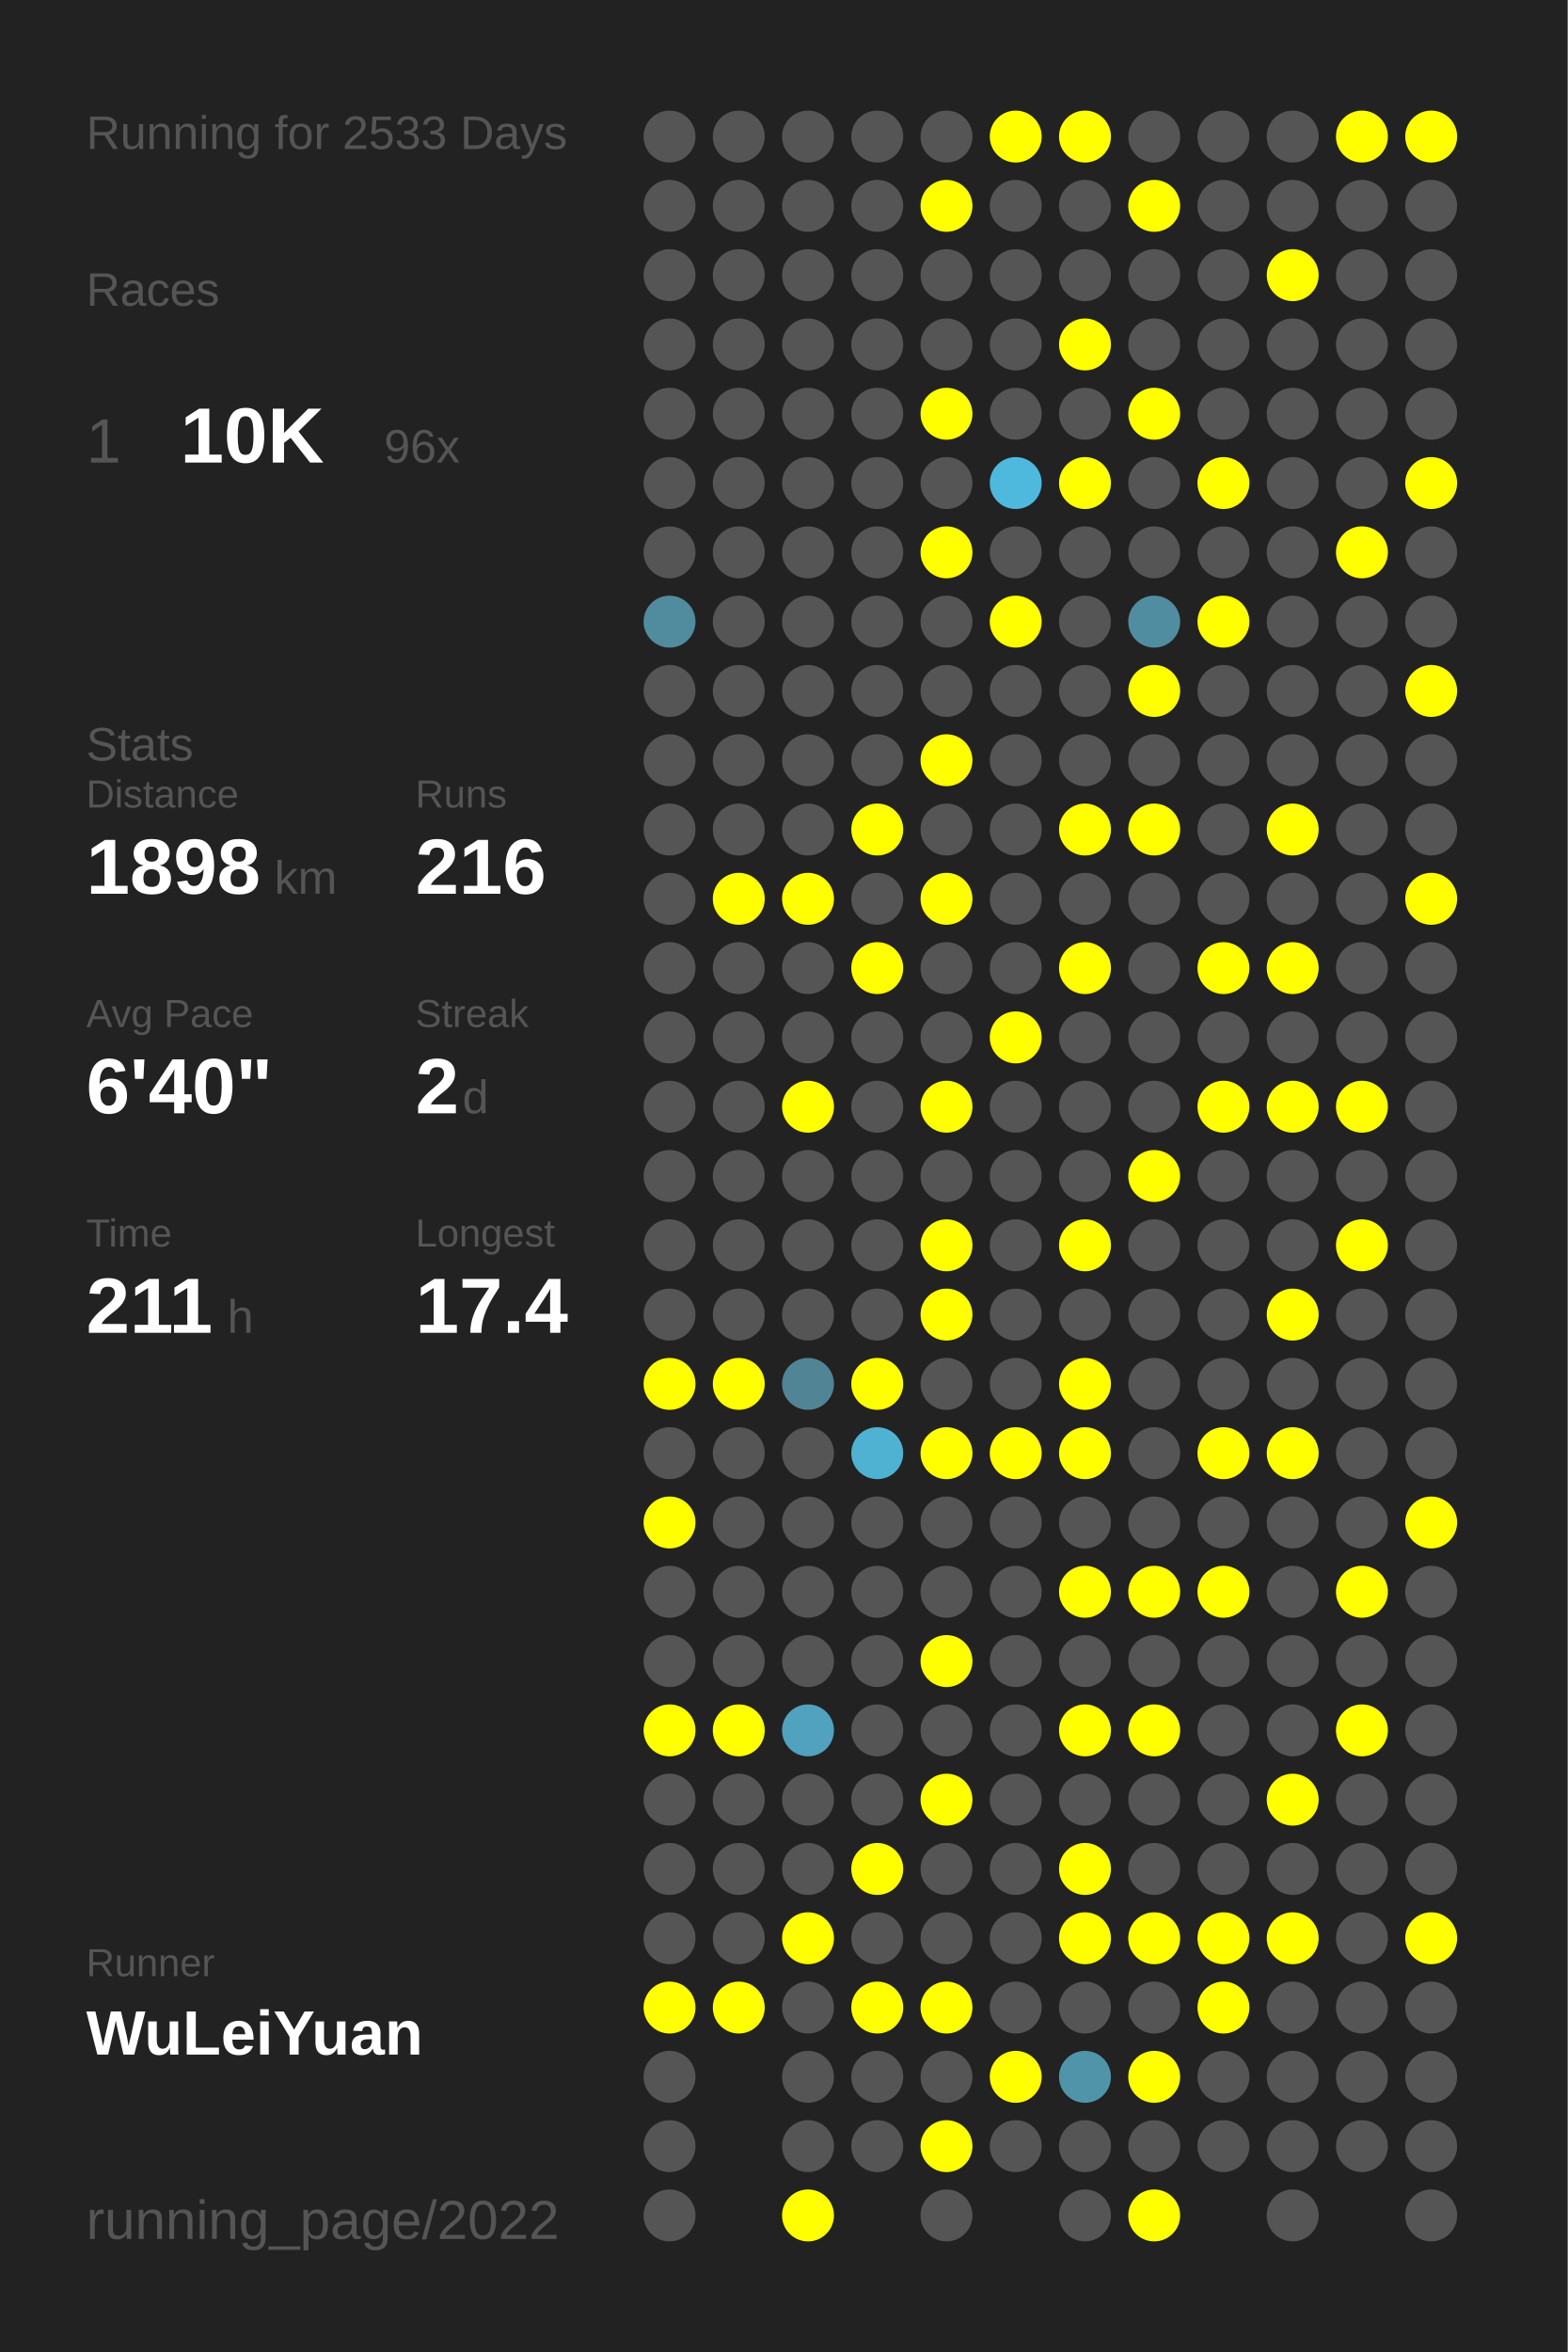
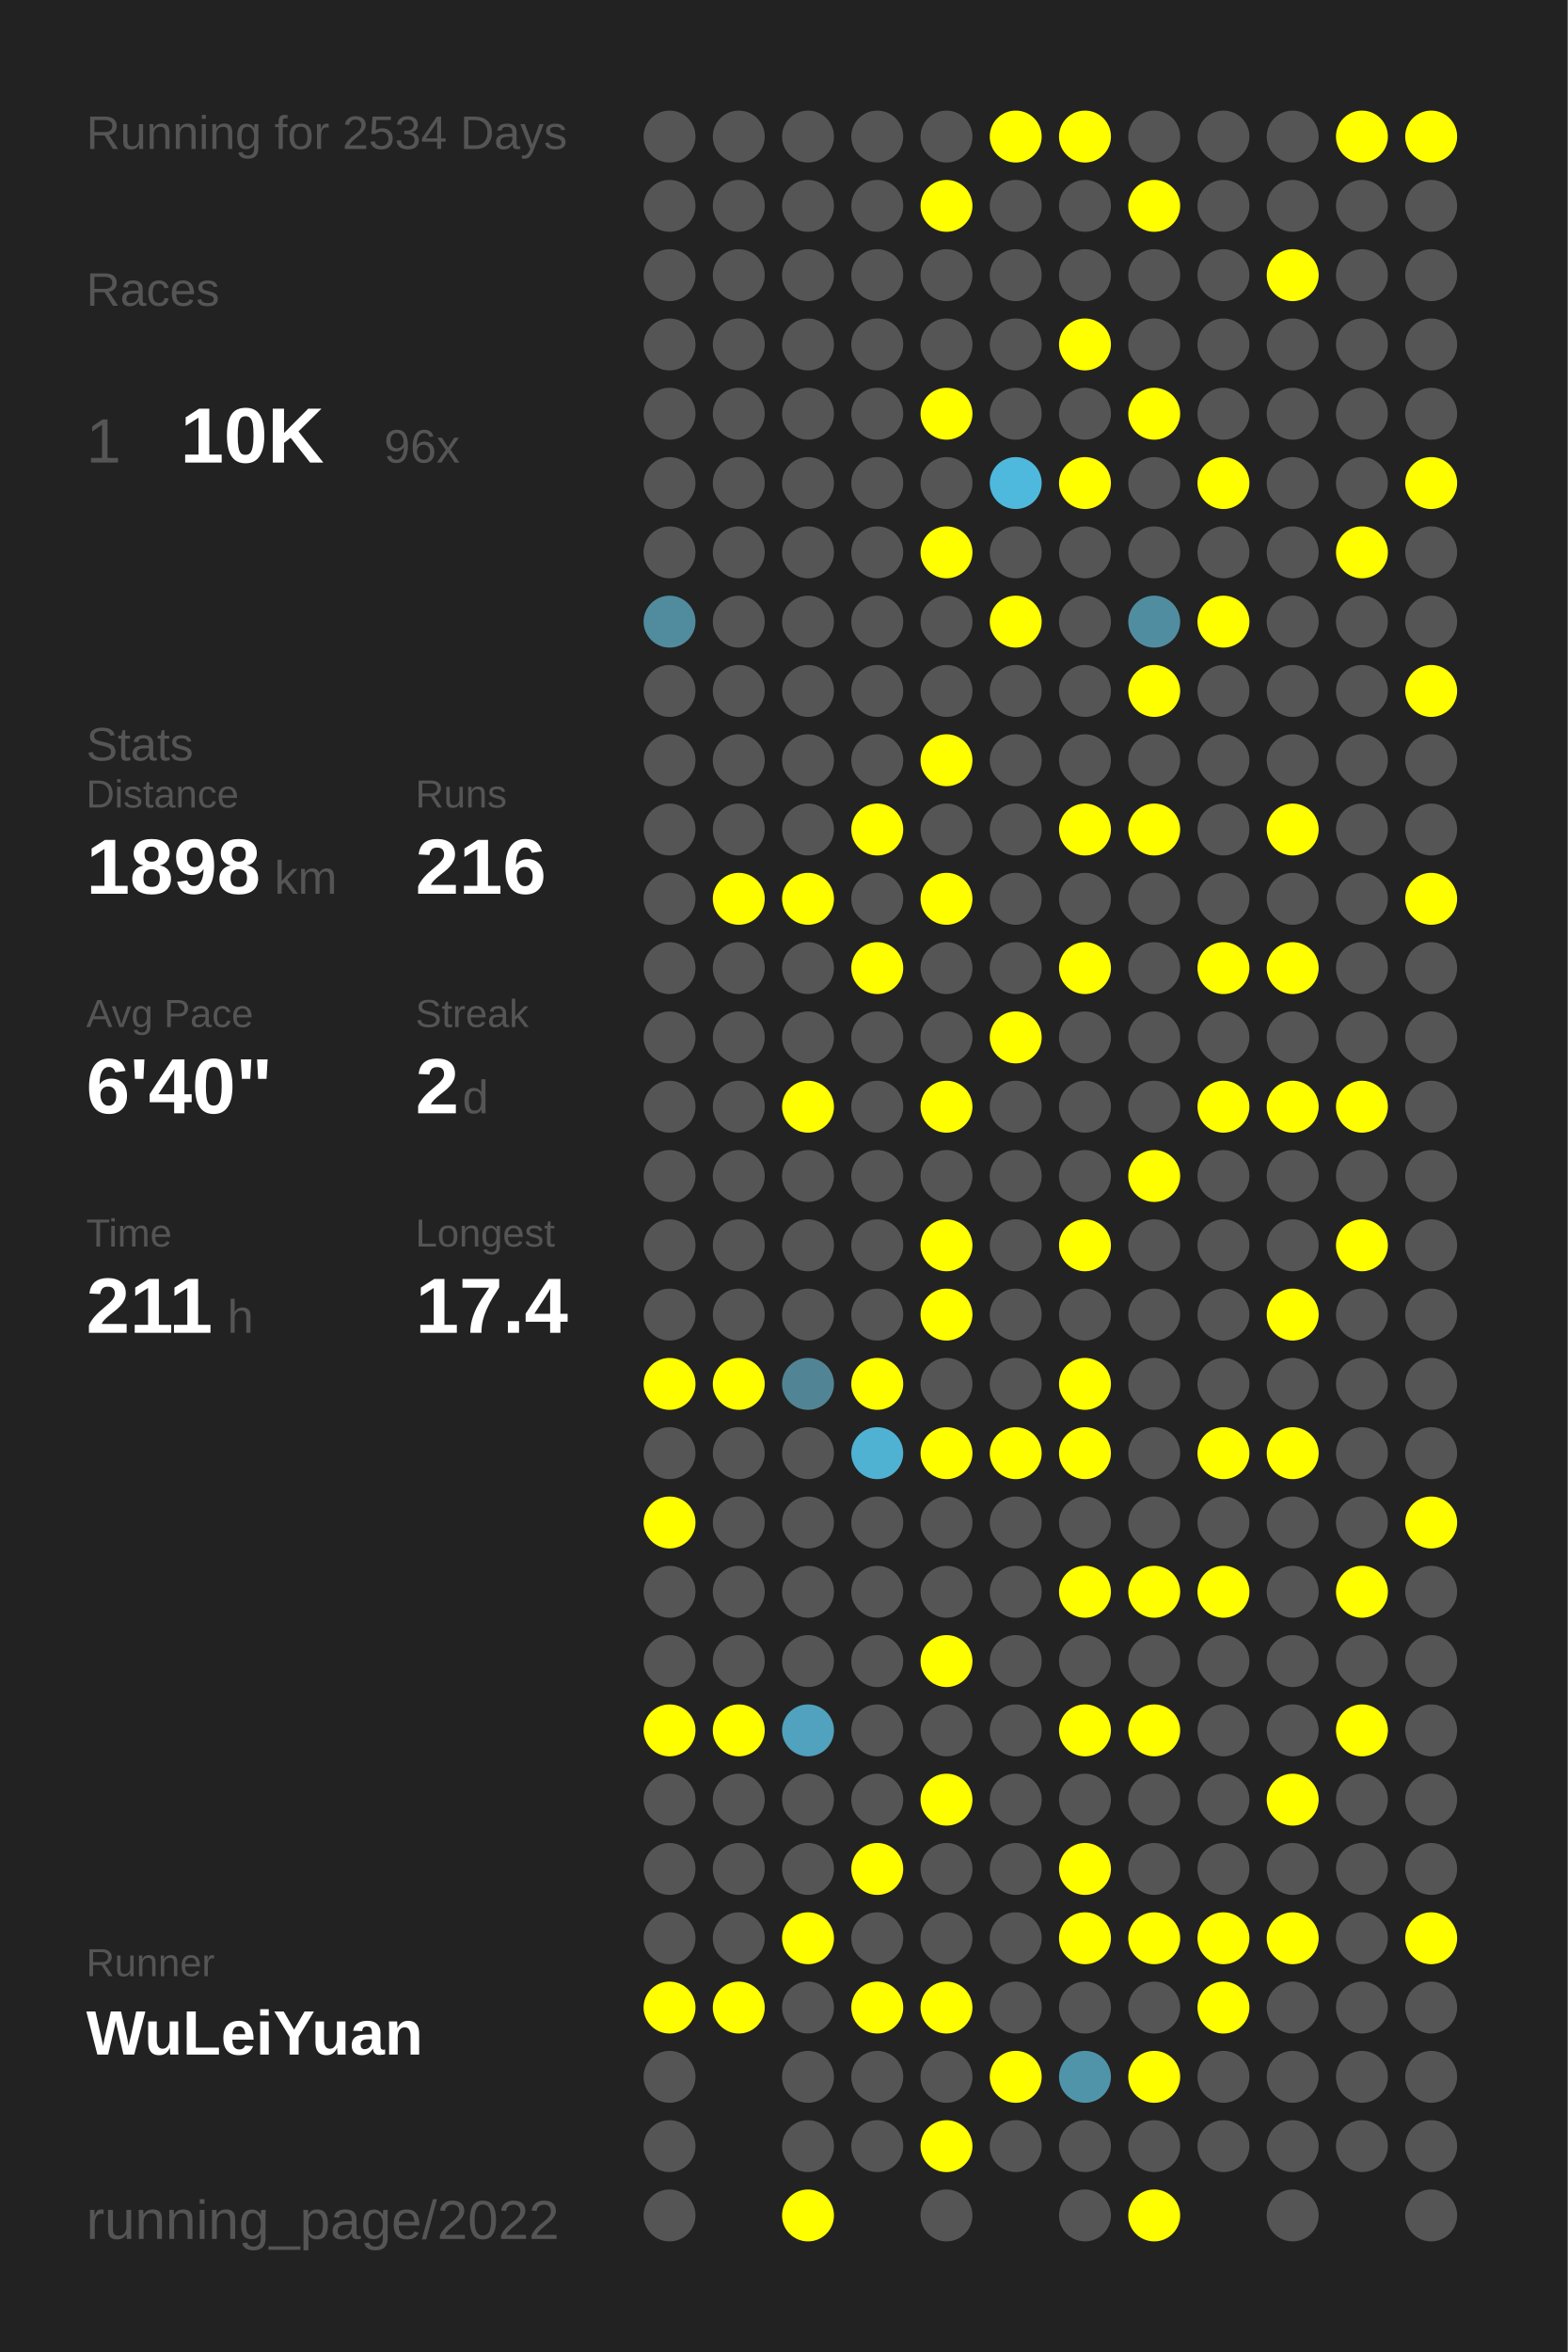
<svg xmlns="http://www.w3.org/2000/svg" baseProfile="full" height="300mm" version="1.1" viewBox="0,0,200,300" width="200mm">
  <defs />
  <rect fill="#222222" height="300" width="200" x="0" y="0" />
-   <text fill="#555555" style="font-size:6px; font-family:Arial;" x="11" y="19">Running for 2533 Days</text>
+   <text fill="#555555" style="font-size:6px; font-family:Arial;" x="11" y="19">Running for 2534 Days</text>
  <text fill="#555555" style="font-size:6px; font-family:Arial;" x="11" y="39">Races</text>
  <text fill="#555555" style="font-size:8px; font-family:Arial;" x="11" y="59">1</text>
  <text fill="#FFFFFF" style="font-size:10px; font-family:Arial; font-weight:bold;" x="23" y="59">10K</text>
  <text fill="#555555" style="font-size:6px; font-family:Arial;" x="49" y="59">96x</text>
  <text fill="#555555" style="font-size:6px; font-family:Arial;" x="11" y="97">Stats</text>
  <text fill="#555555" style="font-size:5px; font-family:Arial;" x="11" y="103">Distance</text>
  <text fill="#FFFFFF" style="font-size:10px; font-family:Arial; font-weight:bold;" x="11" y="114">1898</text>
  <text fill="#555555" style="font-size:6px; font-family:Arial;" x="35" y="114">km</text>
  <text fill="#555555" style="font-size:5px; font-family:Arial;" x="53" y="103">Runs</text>
  <text fill="#FFFFFF" style="font-size:10px; font-family:Arial; font-weight:bold;" x="53" y="114">216</text>
  <text fill="#555555" style="font-size:5px; font-family:Arial;" x="11" y="131">Avg Pace</text>
  <text fill="#FFFFFF" style="font-size:10px; font-family:Arial; font-weight:bold;" x="11" y="142">6'40"</text>
  <text fill="#555555" style="font-size:5px; font-family:Arial;" x="53" y="131">Streak</text>
  <text fill="#FFFFFF" style="font-size:10px; font-family:Arial; font-weight:bold;" x="53" y="142">2</text>
  <text fill="#555555" style="font-size:6px; font-family:Arial;" x="59" y="142">d</text>
  <text fill="#555555" style="font-size:5px; font-family:Arial;" x="11" y="159">Time</text>
  <text fill="#FFFFFF" style="font-size:10px; font-family:Arial; font-weight:bold;" x="11" y="170">211</text>
  <text fill="#555555" style="font-size:6px; font-family:Arial;" x="29" y="170">h</text>
  <text fill="#555555" style="font-size:5px; font-family:Arial;" x="53" y="159">Longest</text>
  <text fill="#FFFFFF" style="font-size:10px; font-family:Arial; font-weight:bold;" x="53" y="170">17.4</text>
  <text fill="#555555" style="font-size:5px; font-family:Arial;" x="11" y="252.065">Runner</text>
  <text fill="#FFFFFF" style="font-size:8px; font-family:Arial; font-weight:bold;" x="11" y="262.065">WuLeiYuan</text>
  <text fill="#555555" style="font-size:7px; font-family:Arial;" x="11" y="285.581">running_page/2022</text>
  <circle cx="85.417" cy="17.419" fill="#555555" r="3.312" />
  <circle cx="85.417" cy="26.258" fill="#555555" r="3.312" />
  <circle cx="85.417" cy="35.097" fill="#555555" r="3.312" />
  <circle cx="85.417" cy="43.935" fill="#555555" r="3.312" />
  <circle cx="85.417" cy="52.774" fill="#555555" r="3.312" />
  <circle cx="85.417" cy="61.613" fill="#555555" r="3.312" />
  <circle cx="85.417" cy="70.452" fill="#555555" r="3.312" />
  <circle cx="85.417" cy="79.29" fill="#518b9e" r="3.312" />
  <circle cx="85.417" cy="88.129" fill="#555555" r="3.312" />
  <circle cx="85.417" cy="96.968" fill="#555555" r="3.312" />
  <circle cx="85.417" cy="105.806" fill="#555555" r="3.312" />
  <circle cx="85.417" cy="114.645" fill="#555555" r="3.312" />
  <circle cx="85.417" cy="123.484" fill="#555555" r="3.312" />
  <circle cx="85.417" cy="132.323" fill="#555555" r="3.312" />
  <circle cx="85.417" cy="141.161" fill="#555555" r="3.312" />
  <circle cx="85.417" cy="150" fill="#555555" r="3.312" />
  <circle cx="85.417" cy="158.839" fill="#555555" r="3.312" />
  <circle cx="85.417" cy="167.677" fill="#555555" r="3.312" />
  <circle cx="85.417" cy="176.516" fill="#FFFF00" r="3.312" />
  <circle cx="85.417" cy="185.355" fill="#555555" r="3.312" />
  <circle cx="85.417" cy="194.194" fill="#FFFF00" r="3.312" />
  <circle cx="85.417" cy="203.032" fill="#555555" r="3.312" />
  <circle cx="85.417" cy="211.871" fill="#555555" r="3.312" />
  <circle cx="85.417" cy="220.71" fill="#FFFF00" r="3.312" />
  <circle cx="85.417" cy="229.548" fill="#555555" r="3.312" />
  <circle cx="85.417" cy="238.387" fill="#555555" r="3.312" />
  <circle cx="85.417" cy="247.226" fill="#555555" r="3.312" />
  <circle cx="85.417" cy="256.065" fill="#FFFF00" r="3.312" />
  <circle cx="85.417" cy="264.903" fill="#555555" r="3.312" />
  <circle cx="85.417" cy="273.742" fill="#555555" r="3.312" />
  <circle cx="85.417" cy="282.581" fill="#555555" r="3.312" />
  <circle cx="94.25" cy="17.419" fill="#555555" r="3.312" />
  <circle cx="94.25" cy="26.258" fill="#555555" r="3.312" />
  <circle cx="94.25" cy="35.097" fill="#555555" r="3.312" />
  <circle cx="94.25" cy="43.935" fill="#555555" r="3.312" />
  <circle cx="94.25" cy="52.774" fill="#555555" r="3.312" />
  <circle cx="94.25" cy="61.613" fill="#555555" r="3.312" />
  <circle cx="94.25" cy="70.452" fill="#555555" r="3.312" />
  <circle cx="94.25" cy="79.29" fill="#555555" r="3.312" />
  <circle cx="94.25" cy="88.129" fill="#555555" r="3.312" />
  <circle cx="94.25" cy="96.968" fill="#555555" r="3.312" />
  <circle cx="94.25" cy="105.806" fill="#555555" r="3.312" />
  <circle cx="94.25" cy="114.645" fill="#FFFF00" r="3.312" />
  <circle cx="94.25" cy="123.484" fill="#555555" r="3.312" />
  <circle cx="94.25" cy="132.323" fill="#555555" r="3.312" />
  <circle cx="94.25" cy="141.161" fill="#555555" r="3.312" />
  <circle cx="94.25" cy="150" fill="#555555" r="3.312" />
  <circle cx="94.25" cy="158.839" fill="#555555" r="3.312" />
  <circle cx="94.25" cy="167.677" fill="#555555" r="3.312" />
  <circle cx="94.25" cy="176.516" fill="#FFFF00" r="3.312" />
  <circle cx="94.25" cy="185.355" fill="#555555" r="3.312" />
  <circle cx="94.25" cy="194.194" fill="#555555" r="3.312" />
  <circle cx="94.25" cy="203.032" fill="#555555" r="3.312" />
  <circle cx="94.25" cy="211.871" fill="#555555" r="3.312" />
  <circle cx="94.25" cy="220.71" fill="#FFFF00" r="3.312" />
  <circle cx="94.25" cy="229.548" fill="#555555" r="3.312" />
  <circle cx="94.25" cy="238.387" fill="#555555" r="3.312" />
  <circle cx="94.25" cy="247.226" fill="#555555" r="3.312" />
  <circle cx="94.25" cy="256.065" fill="#FFFF00" r="3.312" />
  <circle cx="103.083" cy="17.419" fill="#555555" r="3.312" />
  <circle cx="103.083" cy="26.258" fill="#555555" r="3.312" />
  <circle cx="103.083" cy="35.097" fill="#555555" r="3.312" />
  <circle cx="103.083" cy="43.935" fill="#555555" r="3.312" />
  <circle cx="103.083" cy="52.774" fill="#555555" r="3.312" />
  <circle cx="103.083" cy="61.613" fill="#555555" r="3.312" />
  <circle cx="103.083" cy="70.452" fill="#555555" r="3.312" />
  <circle cx="103.083" cy="79.29" fill="#555555" r="3.312" />
  <circle cx="103.083" cy="88.129" fill="#555555" r="3.312" />
  <circle cx="103.083" cy="96.968" fill="#555555" r="3.312" />
  <circle cx="103.083" cy="105.806" fill="#555555" r="3.312" />
  <circle cx="103.083" cy="114.645" fill="#FFFF00" r="3.312" />
  <circle cx="103.083" cy="123.484" fill="#555555" r="3.312" />
  <circle cx="103.083" cy="132.323" fill="#555555" r="3.312" />
  <circle cx="103.083" cy="141.161" fill="#FFFF00" r="3.312" />
  <circle cx="103.083" cy="150" fill="#555555" r="3.312" />
  <circle cx="103.083" cy="158.839" fill="#555555" r="3.312" />
  <circle cx="103.083" cy="167.677" fill="#555555" r="3.312" />
  <circle cx="103.083" cy="176.516" fill="#518596" r="3.312" />
  <circle cx="103.083" cy="185.355" fill="#555555" r="3.312" />
  <circle cx="103.083" cy="194.194" fill="#555555" r="3.312" />
  <circle cx="103.083" cy="203.032" fill="#555555" r="3.312" />
  <circle cx="103.083" cy="211.871" fill="#555555" r="3.312" />
  <circle cx="103.083" cy="220.71" fill="#50a2be" r="3.312" />
  <circle cx="103.083" cy="229.548" fill="#555555" r="3.312" />
  <circle cx="103.083" cy="238.387" fill="#555555" r="3.312" />
  <circle cx="103.083" cy="247.226" fill="#FFFF00" r="3.312" />
  <circle cx="103.083" cy="256.065" fill="#555555" r="3.312" />
  <circle cx="103.083" cy="264.903" fill="#555555" r="3.312" />
  <circle cx="103.083" cy="273.742" fill="#555555" r="3.312" />
  <circle cx="103.083" cy="282.581" fill="#FFFF00" r="3.312" />
  <circle cx="111.917" cy="17.419" fill="#555555" r="3.312" />
  <circle cx="111.917" cy="26.258" fill="#555555" r="3.312" />
  <circle cx="111.917" cy="35.097" fill="#555555" r="3.312" />
  <circle cx="111.917" cy="43.935" fill="#555555" r="3.312" />
  <circle cx="111.917" cy="52.774" fill="#555555" r="3.312" />
  <circle cx="111.917" cy="61.613" fill="#555555" r="3.312" />
  <circle cx="111.917" cy="70.452" fill="#555555" r="3.312" />
  <circle cx="111.917" cy="79.29" fill="#555555" r="3.312" />
  <circle cx="111.917" cy="88.129" fill="#555555" r="3.312" />
  <circle cx="111.917" cy="96.968" fill="#555555" r="3.312" />
  <circle cx="111.917" cy="105.806" fill="#FFFF00" r="3.312" />
  <circle cx="111.917" cy="114.645" fill="#555555" r="3.312" />
  <circle cx="111.917" cy="123.484" fill="#FFFF00" r="3.312" />
  <circle cx="111.917" cy="132.323" fill="#555555" r="3.312" />
  <circle cx="111.917" cy="141.161" fill="#555555" r="3.312" />
  <circle cx="111.917" cy="150" fill="#555555" r="3.312" />
  <circle cx="111.917" cy="158.839" fill="#555555" r="3.312" />
  <circle cx="111.917" cy="167.677" fill="#555555" r="3.312" />
  <circle cx="111.917" cy="176.516" fill="#FFFF00" r="3.312" />
  <circle cx="111.917" cy="185.355" fill="#4fb2d3" r="3.312" />
  <circle cx="111.917" cy="194.194" fill="#555555" r="3.312" />
  <circle cx="111.917" cy="203.032" fill="#555555" r="3.312" />
  <circle cx="111.917" cy="211.871" fill="#555555" r="3.312" />
  <circle cx="111.917" cy="220.71" fill="#555555" r="3.312" />
  <circle cx="111.917" cy="229.548" fill="#555555" r="3.312" />
  <circle cx="111.917" cy="238.387" fill="#FFFF00" r="3.312" />
  <circle cx="111.917" cy="247.226" fill="#555555" r="3.312" />
  <circle cx="111.917" cy="256.065" fill="#FFFF00" r="3.312" />
  <circle cx="111.917" cy="264.903" fill="#555555" r="3.312" />
  <circle cx="111.917" cy="273.742" fill="#555555" r="3.312" />
  <circle cx="120.75" cy="17.419" fill="#555555" r="3.312" />
  <circle cx="120.75" cy="26.258" fill="#FFFF00" r="3.312" />
  <circle cx="120.75" cy="35.097" fill="#555555" r="3.312" />
  <circle cx="120.75" cy="43.935" fill="#555555" r="3.312" />
  <circle cx="120.75" cy="52.774" fill="#FFFF00" r="3.312" />
  <circle cx="120.75" cy="61.613" fill="#555555" r="3.312" />
  <circle cx="120.75" cy="70.452" fill="#FFFF00" r="3.312" />
  <circle cx="120.75" cy="79.29" fill="#555555" r="3.312" />
  <circle cx="120.75" cy="88.129" fill="#555555" r="3.312" />
  <circle cx="120.75" cy="96.968" fill="#FFFF00" r="3.312" />
  <circle cx="120.75" cy="105.806" fill="#555555" r="3.312" />
  <circle cx="120.75" cy="114.645" fill="#FFFF00" r="3.312" />
  <circle cx="120.75" cy="123.484" fill="#555555" r="3.312" />
  <circle cx="120.75" cy="132.323" fill="#555555" r="3.312" />
  <circle cx="120.75" cy="141.161" fill="#FFFF00" r="3.312" />
  <circle cx="120.75" cy="150" fill="#555555" r="3.312" />
  <circle cx="120.75" cy="158.839" fill="#FFFF00" r="3.312" />
  <circle cx="120.75" cy="167.677" fill="#FFFF00" r="3.312" />
  <circle cx="120.75" cy="176.516" fill="#555555" r="3.312" />
  <circle cx="120.75" cy="185.355" fill="#FFFF00" r="3.312" />
  <circle cx="120.75" cy="194.194" fill="#555555" r="3.312" />
  <circle cx="120.75" cy="203.032" fill="#555555" r="3.312" />
  <circle cx="120.75" cy="211.871" fill="#FFFF00" r="3.312" />
  <circle cx="120.75" cy="220.71" fill="#555555" r="3.312" />
  <circle cx="120.75" cy="229.548" fill="#FFFF00" r="3.312" />
  <circle cx="120.75" cy="238.387" fill="#555555" r="3.312" />
  <circle cx="120.75" cy="247.226" fill="#555555" r="3.312" />
  <circle cx="120.75" cy="256.065" fill="#FFFF00" r="3.312" />
  <circle cx="120.75" cy="264.903" fill="#555555" r="3.312" />
  <circle cx="120.75" cy="273.742" fill="#FFFF00" r="3.312" />
  <circle cx="120.75" cy="282.581" fill="#555555" r="3.312" />
  <circle cx="129.583" cy="17.419" fill="#FFFF00" r="3.312" />
  <circle cx="129.583" cy="26.258" fill="#555555" r="3.312" />
  <circle cx="129.583" cy="35.097" fill="#555555" r="3.312" />
  <circle cx="129.583" cy="43.935" fill="#555555" r="3.312" />
  <circle cx="129.583" cy="52.774" fill="#555555" r="3.312" />
  <circle cx="129.583" cy="61.613" fill="#4eb9dd" r="3.312" />
  <circle cx="129.583" cy="70.452" fill="#555555" r="3.312" />
  <circle cx="129.583" cy="79.29" fill="#FFFF00" r="3.312" />
  <circle cx="129.583" cy="88.129" fill="#555555" r="3.312" />
  <circle cx="129.583" cy="96.968" fill="#555555" r="3.312" />
  <circle cx="129.583" cy="105.806" fill="#555555" r="3.312" />
  <circle cx="129.583" cy="114.645" fill="#555555" r="3.312" />
  <circle cx="129.583" cy="123.484" fill="#555555" r="3.312" />
  <circle cx="129.583" cy="132.323" fill="#FFFF00" r="3.312" />
  <circle cx="129.583" cy="141.161" fill="#555555" r="3.312" />
  <circle cx="129.583" cy="150" fill="#555555" r="3.312" />
  <circle cx="129.583" cy="158.839" fill="#555555" r="3.312" />
  <circle cx="129.583" cy="167.677" fill="#555555" r="3.312" />
  <circle cx="129.583" cy="176.516" fill="#555555" r="3.312" />
  <circle cx="129.583" cy="185.355" fill="#FFFF00" r="3.312" />
  <circle cx="129.583" cy="194.194" fill="#555555" r="3.312" />
  <circle cx="129.583" cy="203.032" fill="#555555" r="3.312" />
  <circle cx="129.583" cy="211.871" fill="#555555" r="3.312" />
  <circle cx="129.583" cy="220.71" fill="#555555" r="3.312" />
  <circle cx="129.583" cy="229.548" fill="#555555" r="3.312" />
  <circle cx="129.583" cy="238.387" fill="#555555" r="3.312" />
  <circle cx="129.583" cy="247.226" fill="#555555" r="3.312" />
  <circle cx="129.583" cy="256.065" fill="#555555" r="3.312" />
  <circle cx="129.583" cy="264.903" fill="#FFFF00" r="3.312" />
  <circle cx="129.583" cy="273.742" fill="#555555" r="3.312" />
  <circle cx="138.417" cy="17.419" fill="#FFFF00" r="3.312" />
  <circle cx="138.417" cy="26.258" fill="#555555" r="3.312" />
  <circle cx="138.417" cy="35.097" fill="#555555" r="3.312" />
  <circle cx="138.417" cy="43.935" fill="#FFFF00" r="3.312" />
  <circle cx="138.417" cy="52.774" fill="#555555" r="3.312" />
  <circle cx="138.417" cy="61.613" fill="#FFFF00" r="3.312" />
  <circle cx="138.417" cy="70.452" fill="#555555" r="3.312" />
  <circle cx="138.417" cy="79.29" fill="#555555" r="3.312" />
  <circle cx="138.417" cy="88.129" fill="#555555" r="3.312" />
  <circle cx="138.417" cy="96.968" fill="#555555" r="3.312" />
  <circle cx="138.417" cy="105.806" fill="#FFFF00" r="3.312" />
  <circle cx="138.417" cy="114.645" fill="#555555" r="3.312" />
  <circle cx="138.417" cy="123.484" fill="#FFFF00" r="3.312" />
  <circle cx="138.417" cy="132.323" fill="#555555" r="3.312" />
  <circle cx="138.417" cy="141.161" fill="#555555" r="3.312" />
  <circle cx="138.417" cy="150" fill="#555555" r="3.312" />
  <circle cx="138.417" cy="158.839" fill="#FFFF00" r="3.312" />
  <circle cx="138.417" cy="167.677" fill="#555555" r="3.312" />
  <circle cx="138.417" cy="176.516" fill="#FFFF00" r="3.312" />
  <circle cx="138.417" cy="185.355" fill="#FFFF00" r="3.312" />
  <circle cx="138.417" cy="194.194" fill="#555555" r="3.312" />
  <circle cx="138.417" cy="203.032" fill="#FFFF00" r="3.312" />
  <circle cx="138.417" cy="211.871" fill="#555555" r="3.312" />
  <circle cx="138.417" cy="220.71" fill="#FFFF00" r="3.312" />
  <circle cx="138.417" cy="229.548" fill="#555555" r="3.312" />
  <circle cx="138.417" cy="238.387" fill="#FFFF00" r="3.312" />
  <circle cx="138.417" cy="247.226" fill="#FFFF00" r="3.312" />
  <circle cx="138.417" cy="256.065" fill="#555555" r="3.312" />
  <circle cx="138.417" cy="264.903" fill="#5094aa" r="3.312" />
  <circle cx="138.417" cy="273.742" fill="#555555" r="3.312" />
  <circle cx="138.417" cy="282.581" fill="#555555" r="3.312" />
  <circle cx="147.25" cy="17.419" fill="#555555" r="3.312" />
  <circle cx="147.25" cy="26.258" fill="#FFFF00" r="3.312" />
  <circle cx="147.25" cy="35.097" fill="#555555" r="3.312" />
  <circle cx="147.25" cy="43.935" fill="#555555" r="3.312" />
  <circle cx="147.25" cy="52.774" fill="#FFFF00" r="3.312" />
  <circle cx="147.25" cy="61.613" fill="#555555" r="3.312" />
  <circle cx="147.25" cy="70.452" fill="#555555" r="3.312" />
  <circle cx="147.25" cy="79.29" fill="#518da1" r="3.312" />
  <circle cx="147.25" cy="88.129" fill="#FFFF00" r="3.312" />
  <circle cx="147.25" cy="96.968" fill="#555555" r="3.312" />
  <circle cx="147.25" cy="105.806" fill="#FFFF00" r="3.312" />
  <circle cx="147.25" cy="114.645" fill="#555555" r="3.312" />
  <circle cx="147.25" cy="123.484" fill="#555555" r="3.312" />
  <circle cx="147.25" cy="132.323" fill="#555555" r="3.312" />
  <circle cx="147.25" cy="141.161" fill="#555555" r="3.312" />
  <circle cx="147.25" cy="150" fill="#FFFF00" r="3.312" />
  <circle cx="147.25" cy="158.839" fill="#555555" r="3.312" />
  <circle cx="147.25" cy="167.677" fill="#555555" r="3.312" />
  <circle cx="147.25" cy="176.516" fill="#555555" r="3.312" />
  <circle cx="147.25" cy="185.355" fill="#555555" r="3.312" />
  <circle cx="147.25" cy="194.194" fill="#555555" r="3.312" />
  <circle cx="147.25" cy="203.032" fill="#FFFF00" r="3.312" />
  <circle cx="147.25" cy="211.871" fill="#555555" r="3.312" />
  <circle cx="147.25" cy="220.71" fill="#FFFF00" r="3.312" />
  <circle cx="147.25" cy="229.548" fill="#555555" r="3.312" />
  <circle cx="147.25" cy="238.387" fill="#555555" r="3.312" />
  <circle cx="147.25" cy="247.226" fill="#FFFF00" r="3.312" />
  <circle cx="147.25" cy="256.065" fill="#555555" r="3.312" />
  <circle cx="147.25" cy="264.903" fill="#FFFF00" r="3.312" />
  <circle cx="147.25" cy="273.742" fill="#555555" r="3.312" />
  <circle cx="147.25" cy="282.581" fill="#FFFF00" r="3.312" />
  <circle cx="156.083" cy="17.419" fill="#555555" r="3.312" />
  <circle cx="156.083" cy="26.258" fill="#555555" r="3.312" />
  <circle cx="156.083" cy="35.097" fill="#555555" r="3.312" />
  <circle cx="156.083" cy="43.935" fill="#555555" r="3.312" />
  <circle cx="156.083" cy="52.774" fill="#555555" r="3.312" />
  <circle cx="156.083" cy="61.613" fill="#FFFF00" r="3.312" />
  <circle cx="156.083" cy="70.452" fill="#555555" r="3.312" />
  <circle cx="156.083" cy="79.29" fill="#FFFF00" r="3.312" />
  <circle cx="156.083" cy="88.129" fill="#555555" r="3.312" />
  <circle cx="156.083" cy="96.968" fill="#555555" r="3.312" />
  <circle cx="156.083" cy="105.806" fill="#555555" r="3.312" />
  <circle cx="156.083" cy="114.645" fill="#555555" r="3.312" />
  <circle cx="156.083" cy="123.484" fill="#FFFF00" r="3.312" />
  <circle cx="156.083" cy="132.323" fill="#555555" r="3.312" />
  <circle cx="156.083" cy="141.161" fill="#FFFF00" r="3.312" />
  <circle cx="156.083" cy="150" fill="#555555" r="3.312" />
  <circle cx="156.083" cy="158.839" fill="#555555" r="3.312" />
  <circle cx="156.083" cy="167.677" fill="#555555" r="3.312" />
  <circle cx="156.083" cy="176.516" fill="#555555" r="3.312" />
  <circle cx="156.083" cy="185.355" fill="#FFFF00" r="3.312" />
  <circle cx="156.083" cy="194.194" fill="#555555" r="3.312" />
  <circle cx="156.083" cy="203.032" fill="#FFFF00" r="3.312" />
  <circle cx="156.083" cy="211.871" fill="#555555" r="3.312" />
  <circle cx="156.083" cy="220.71" fill="#555555" r="3.312" />
  <circle cx="156.083" cy="229.548" fill="#555555" r="3.312" />
  <circle cx="156.083" cy="238.387" fill="#555555" r="3.312" />
  <circle cx="156.083" cy="247.226" fill="#FFFF00" r="3.312" />
  <circle cx="156.083" cy="256.065" fill="#FFFF00" r="3.312" />
  <circle cx="156.083" cy="264.903" fill="#555555" r="3.312" />
  <circle cx="156.083" cy="273.742" fill="#555555" r="3.312" />
  <circle cx="164.917" cy="17.419" fill="#555555" r="3.312" />
  <circle cx="164.917" cy="26.258" fill="#555555" r="3.312" />
  <circle cx="164.917" cy="35.097" fill="#FFFF00" r="3.312" />
  <circle cx="164.917" cy="43.935" fill="#555555" r="3.312" />
  <circle cx="164.917" cy="52.774" fill="#555555" r="3.312" />
  <circle cx="164.917" cy="61.613" fill="#555555" r="3.312" />
  <circle cx="164.917" cy="70.452" fill="#555555" r="3.312" />
  <circle cx="164.917" cy="79.29" fill="#555555" r="3.312" />
  <circle cx="164.917" cy="88.129" fill="#555555" r="3.312" />
  <circle cx="164.917" cy="96.968" fill="#555555" r="3.312" />
  <circle cx="164.917" cy="105.806" fill="#FFFF00" r="3.312" />
  <circle cx="164.917" cy="114.645" fill="#555555" r="3.312" />
  <circle cx="164.917" cy="123.484" fill="#FFFF00" r="3.312" />
  <circle cx="164.917" cy="132.323" fill="#555555" r="3.312" />
  <circle cx="164.917" cy="141.161" fill="#FFFF00" r="3.312" />
  <circle cx="164.917" cy="150" fill="#555555" r="3.312" />
  <circle cx="164.917" cy="158.839" fill="#555555" r="3.312" />
  <circle cx="164.917" cy="167.677" fill="#FFFF00" r="3.312" />
  <circle cx="164.917" cy="176.516" fill="#555555" r="3.312" />
  <circle cx="164.917" cy="185.355" fill="#FFFF00" r="3.312" />
  <circle cx="164.917" cy="194.194" fill="#555555" r="3.312" />
  <circle cx="164.917" cy="203.032" fill="#555555" r="3.312" />
  <circle cx="164.917" cy="211.871" fill="#555555" r="3.312" />
  <circle cx="164.917" cy="220.71" fill="#555555" r="3.312" />
  <circle cx="164.917" cy="229.548" fill="#FFFF00" r="3.312" />
  <circle cx="164.917" cy="238.387" fill="#555555" r="3.312" />
  <circle cx="164.917" cy="247.226" fill="#FFFF00" r="3.312" />
  <circle cx="164.917" cy="256.065" fill="#555555" r="3.312" />
  <circle cx="164.917" cy="264.903" fill="#555555" r="3.312" />
  <circle cx="164.917" cy="273.742" fill="#555555" r="3.312" />
  <circle cx="164.917" cy="282.581" fill="#555555" r="3.312" />
  <circle cx="173.75" cy="17.419" fill="#FFFF00" r="3.312" />
  <circle cx="173.75" cy="26.258" fill="#555555" r="3.312" />
  <circle cx="173.75" cy="35.097" fill="#555555" r="3.312" />
  <circle cx="173.75" cy="43.935" fill="#555555" r="3.312" />
  <circle cx="173.75" cy="52.774" fill="#555555" r="3.312" />
  <circle cx="173.75" cy="61.613" fill="#555555" r="3.312" />
  <circle cx="173.75" cy="70.452" fill="#FFFF00" r="3.312" />
  <circle cx="173.75" cy="79.29" fill="#555555" r="3.312" />
  <circle cx="173.75" cy="88.129" fill="#555555" r="3.312" />
  <circle cx="173.75" cy="96.968" fill="#555555" r="3.312" />
  <circle cx="173.75" cy="105.806" fill="#555555" r="3.312" />
  <circle cx="173.75" cy="114.645" fill="#555555" r="3.312" />
  <circle cx="173.75" cy="123.484" fill="#555555" r="3.312" />
  <circle cx="173.75" cy="132.323" fill="#555555" r="3.312" />
  <circle cx="173.75" cy="141.161" fill="#FFFF00" r="3.312" />
  <circle cx="173.75" cy="150" fill="#555555" r="3.312" />
  <circle cx="173.75" cy="158.839" fill="#FFFF00" r="3.312" />
  <circle cx="173.75" cy="167.677" fill="#555555" r="3.312" />
  <circle cx="173.75" cy="176.516" fill="#555555" r="3.312" />
  <circle cx="173.75" cy="185.355" fill="#555555" r="3.312" />
  <circle cx="173.75" cy="194.194" fill="#555555" r="3.312" />
  <circle cx="173.75" cy="203.032" fill="#FFFF00" r="3.312" />
  <circle cx="173.75" cy="211.871" fill="#555555" r="3.312" />
  <circle cx="173.75" cy="220.71" fill="#FFFF00" r="3.312" />
  <circle cx="173.75" cy="229.548" fill="#555555" r="3.312" />
  <circle cx="173.75" cy="238.387" fill="#555555" r="3.312" />
  <circle cx="173.75" cy="247.226" fill="#555555" r="3.312" />
  <circle cx="173.75" cy="256.065" fill="#555555" r="3.312" />
  <circle cx="173.75" cy="264.903" fill="#555555" r="3.312" />
  <circle cx="173.75" cy="273.742" fill="#555555" r="3.312" />
  <circle cx="182.583" cy="17.419" fill="#FFFF00" r="3.312" />
  <circle cx="182.583" cy="26.258" fill="#555555" r="3.312" />
  <circle cx="182.583" cy="35.097" fill="#555555" r="3.312" />
  <circle cx="182.583" cy="43.935" fill="#555555" r="3.312" />
  <circle cx="182.583" cy="52.774" fill="#555555" r="3.312" />
  <circle cx="182.583" cy="61.613" fill="#FFFF00" r="3.312" />
  <circle cx="182.583" cy="70.452" fill="#555555" r="3.312" />
  <circle cx="182.583" cy="79.29" fill="#555555" r="3.312" />
  <circle cx="182.583" cy="88.129" fill="#FFFF00" r="3.312" />
  <circle cx="182.583" cy="96.968" fill="#555555" r="3.312" />
  <circle cx="182.583" cy="105.806" fill="#555555" r="3.312" />
  <circle cx="182.583" cy="114.645" fill="#FFFF00" r="3.312" />
  <circle cx="182.583" cy="123.484" fill="#555555" r="3.312" />
  <circle cx="182.583" cy="132.323" fill="#555555" r="3.312" />
  <circle cx="182.583" cy="141.161" fill="#555555" r="3.312" />
  <circle cx="182.583" cy="150" fill="#555555" r="3.312" />
  <circle cx="182.583" cy="158.839" fill="#555555" r="3.312" />
  <circle cx="182.583" cy="167.677" fill="#555555" r="3.312" />
  <circle cx="182.583" cy="176.516" fill="#555555" r="3.312" />
  <circle cx="182.583" cy="185.355" fill="#555555" r="3.312" />
  <circle cx="182.583" cy="194.194" fill="#FFFF00" r="3.312" />
  <circle cx="182.583" cy="203.032" fill="#555555" r="3.312" />
  <circle cx="182.583" cy="211.871" fill="#555555" r="3.312" />
  <circle cx="182.583" cy="220.71" fill="#555555" r="3.312" />
  <circle cx="182.583" cy="229.548" fill="#555555" r="3.312" />
  <circle cx="182.583" cy="238.387" fill="#555555" r="3.312" />
  <circle cx="182.583" cy="247.226" fill="#FFFF00" r="3.312" />
  <circle cx="182.583" cy="256.065" fill="#555555" r="3.312" />
  <circle cx="182.583" cy="264.903" fill="#555555" r="3.312" />
  <circle cx="182.583" cy="273.742" fill="#555555" r="3.312" />
  <circle cx="182.583" cy="282.581" fill="#555555" r="3.312" />
</svg>
